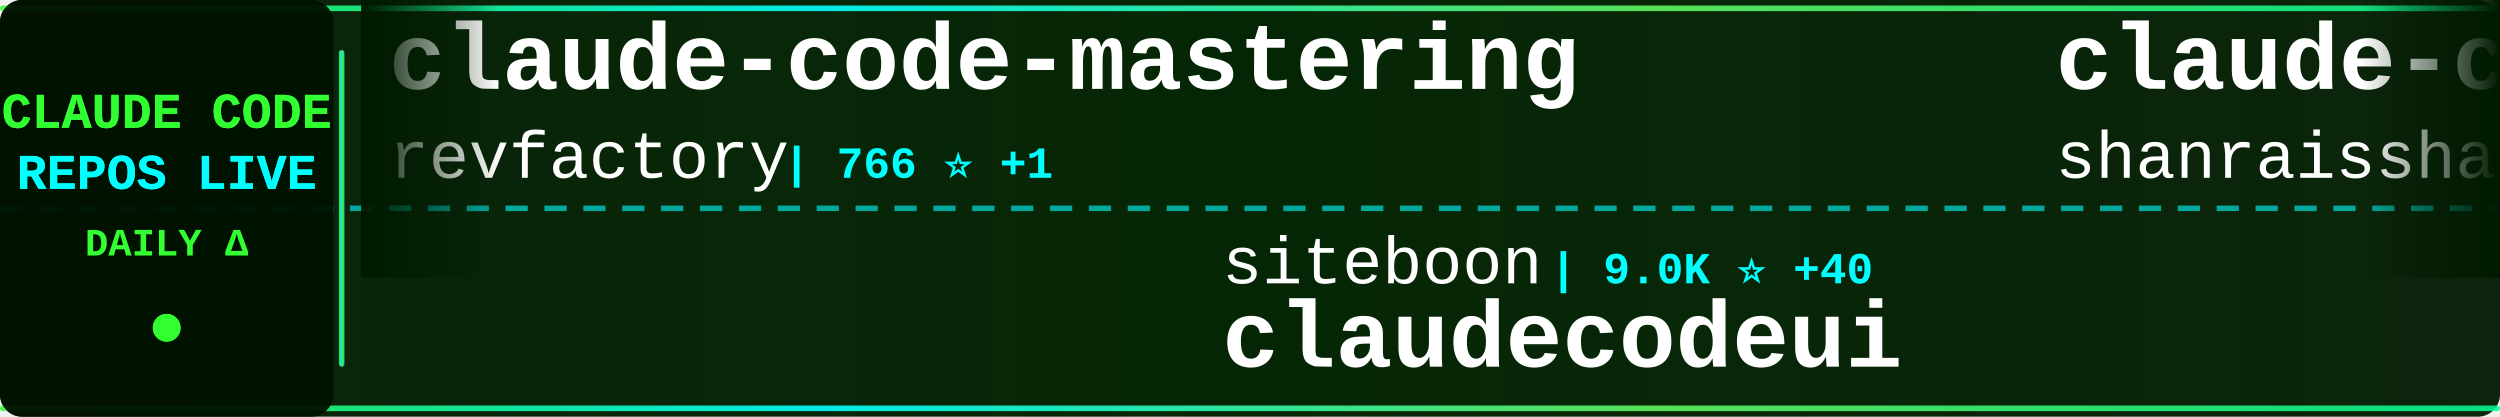
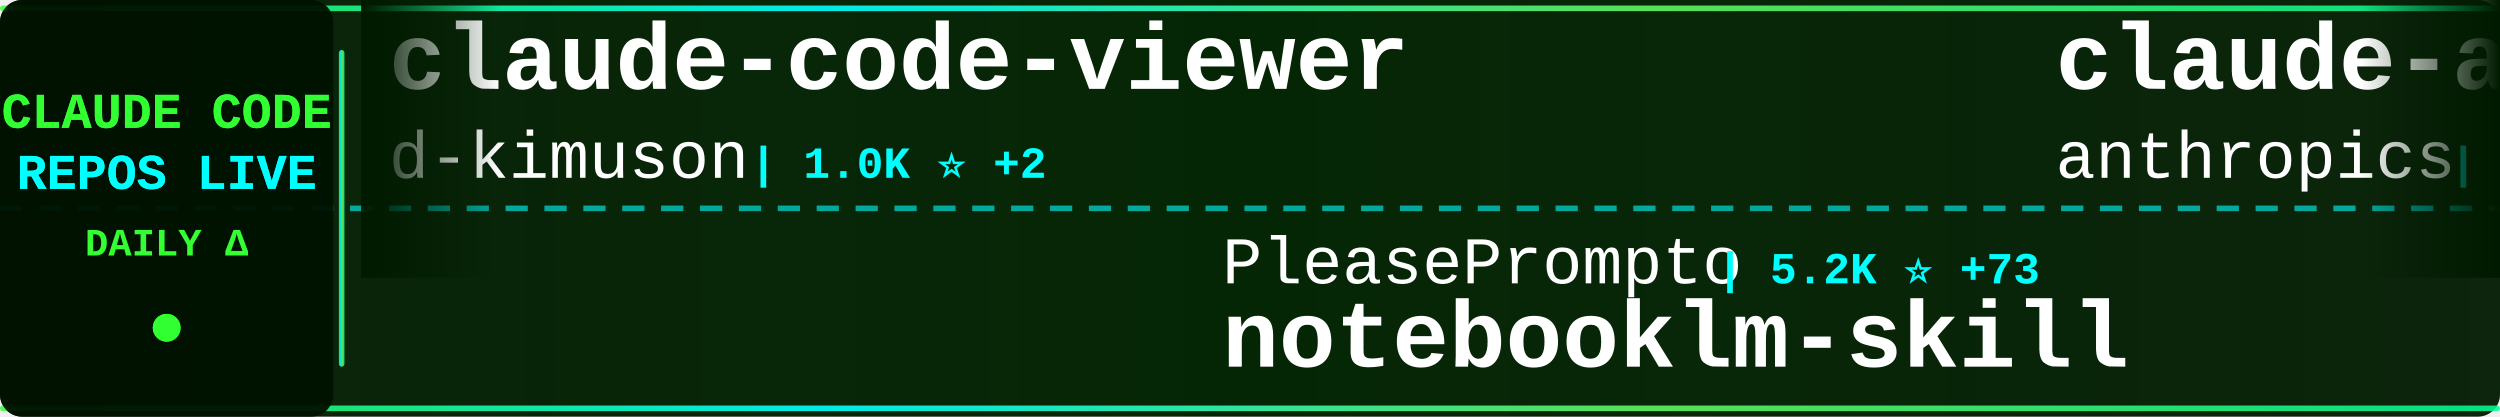
<svg xmlns="http://www.w3.org/2000/svg" width="900" height="150">
  <defs>
    <linearGradient id="tickerBg" x1="0%" y1="0%" x2="100%" y2="0%">
      <stop offset="0%" style="stop-color:#001a00;stop-opacity:0.95" />
      <stop offset="50%" style="stop-color:#002200;stop-opacity:0.98" />
      <stop offset="100%" style="stop-color:#001a00;stop-opacity:0.95" />
    </linearGradient>
    <linearGradient id="borderGrad" x1="0%" y1="0%" x2="100%" y2="0%">
      <stop offset="0%" style="stop-color:#33ff33;stop-opacity:0.85">
        <animate attributeName="stop-opacity" values="0.85;1;0.85" dur="2s" repeatCount="indefinite" />
      </stop>
      <stop offset="33%" style="stop-color:#00ffff;stop-opacity:0.9">
        <animate attributeName="stop-opacity" values="0.9;1;0.9" dur="2.2s" repeatCount="indefinite" />
      </stop>
      <stop offset="66%" style="stop-color:#66ff66;stop-opacity:0.85">
        <animate attributeName="stop-opacity" values="0.85;1;0.85" dur="1.8s" repeatCount="indefinite" />
      </stop>
      <stop offset="100%" style="stop-color:#00ff99;stop-opacity:0.85">
        <animate attributeName="stop-opacity" values="0.85;1;0.85" dur="2s" repeatCount="indefinite" />
      </stop>
    </linearGradient>
    <filter id="textGlow">
      <feGaussianBlur stdDeviation="0.1" result="coloredBlur" />
      <feMerge>
        <feMergeNode in="coloredBlur" />
        <feMergeNode in="SourceGraphic" />
      </feMerge>
    </filter>
    <filter id="metricGlow">
      <feGaussianBlur stdDeviation="0.2" result="coloredBlur" />
      <feMerge>
        <feMergeNode in="coloredBlur" />
        <feMergeNode in="SourceGraphic" />
      </feMerge>
    </filter>
    <linearGradient id="leftFade" x1="0%" y1="0%" x2="100%" y2="0%">
      <stop offset="0%" style="stop-color:#001a00;stop-opacity:1" />
      <stop offset="100%" style="stop-color:#001a00;stop-opacity:0" />
    </linearGradient>
    <linearGradient id="rightFade" x1="0%" y1="0%" x2="100%" y2="0%">
      <stop offset="0%" style="stop-color:#001a00;stop-opacity:0" />
      <stop offset="100%" style="stop-color:#001a00;stop-opacity:1" />
    </linearGradient>
  </defs>
  <rect width="900" height="150" fill="url(#tickerBg)" rx="8" />
  <rect x="0" y="2" width="900" height="2" fill="url(#borderGrad)" rx="1" />
  <rect x="0" y="146" width="900" height="2" fill="url(#borderGrad)" rx="1" />
  <line x1="0" y1="75" x2="900" y2="75" stroke="#00ffff" stroke-width="2" stroke-dasharray="8 6" opacity="0.6" />
  <rect x="0" y="0" width="120" height="150" fill="#001100" opacity="0.95" rx="8" />
  <text x="60" y="46" font-family="'Courier New', monospace" font-size="18" font-weight="bold" fill="#33ff33" text-anchor="middle" filter="url(#textGlow)">
    CLAUDE CODE
  </text>
  <text x="60" y="68" font-family="'Courier New', monospace" font-size="18" font-weight="bold" fill="#00ffff" text-anchor="middle" filter="url(#textGlow)">
    REPOS LIVE
  </text>
  <text x="60" y="92" font-family="'Courier New', monospace" font-size="14" font-weight="bold" fill="#33ff33" text-anchor="middle">
    DAILY Δ
  </text>
  <circle cx="60" cy="118" r="5" fill="#33ff33" filter="url(#metricGlow)">
    <animate attributeName="r" values="4;6;4" dur="1.5s" repeatCount="indefinite" />
    <animate attributeName="opacity" values="0.6;1;0.6" dur="1.5s" repeatCount="indefinite" />
  </circle>
  <rect x="122" y="18" width="2" height="114" fill="url(#borderGrad)" rx="1" />
  <clipPath id="tickerClip">
    <rect x="130" y="0" width="770" height="150" />
  </clipPath>
  <g clip-path="url(#tickerClip)">
    <g id="tickerItems">
      <animateTransform attributeName="transform" attributeType="XML" type="translate" from="0 0" to="-3000 0" dur="54s" repeatCount="indefinite" />
      <g transform="translate(0, 0)">
-         <text x="140" y="32" font-family="'Courier New', monospace" font-size="34" font-weight="bold" fill="#ffffff">claude-code-mastering</text>
-         <text x="140" y="64" font-family="'Courier New', monospace" font-size="24" font-weight="normal" fill="#ffffff" opacity="1.0">revfactory</text>
-         <text x="282" y="64" font-family="'Courier New', monospace" font-size="16" font-weight="bold" fill="#00ffff"> | 766 ⭐ +1</text>
+         <text x="140" y="32" font-family="'Courier New', monospace" font-size="34" font-weight="bold" fill="#ffffff">claude-code-viewer</text>
+         <text x="140" y="64" font-family="'Courier New', monospace" font-size="24" font-weight="normal" fill="#ffffff" opacity="1.0">d-kimuson</text>
+         <text x="270" y="64" font-family="'Courier New', monospace" font-size="16" font-weight="bold" fill="#00ffff"> | 1.0K ⭐ +2</text>
      </g>
      <g transform="translate(300, 0)">
-         <text x="140" y="102" font-family="'Courier New', monospace" font-size="24" font-weight="normal" fill="#ffffff" opacity="1.0">siteboon</text>
-         <text x="258" y="102" font-family="'Courier New', monospace" font-size="16" font-weight="bold" fill="#00ffff"> | 9.0K ⭐ +40</text>
-         <text x="140" y="132" font-family="'Courier New', monospace" font-size="34" font-weight="bold" fill="#ffffff">claudecodeui</text>
+         <text x="140" y="102" font-family="'Courier New', monospace" font-size="24" font-weight="normal" fill="#ffffff" opacity="1.0">PleasePrompto</text>
+         <text x="318" y="102" font-family="'Courier New', monospace" font-size="16" font-weight="bold" fill="#00ffff"> | 5.2K ⭐ +73</text>
+         <text x="140" y="132" font-family="'Courier New', monospace" font-size="34" font-weight="bold" fill="#ffffff">notebooklm-skill</text>
      </g>
      <g transform="translate(600, 0)">
-         <text x="140" y="32" font-family="'Courier New', monospace" font-size="34" font-weight="bold" fill="#ffffff">claude-code-best-practic...</text>
-         <text x="140" y="64" font-family="'Courier New', monospace" font-size="24" font-weight="normal" fill="#ffffff" opacity="1.0">shanraisshan</text>
-         <text x="306" y="64" font-family="'Courier New', monospace" font-size="16" font-weight="bold" fill="#00ffff"> | 22.5K ⭐ +345</text>
+         <text x="140" y="32" font-family="'Courier New', monospace" font-size="34" font-weight="bold" fill="#ffffff">claude-agent-sdk-python</text>
+         <text x="140" y="64" font-family="'Courier New', monospace" font-size="24" font-weight="normal" fill="#ffffff" opacity="1.0">anthropics</text>
+         <text x="282" y="64" font-family="'Courier New', monospace" font-size="16" font-weight="bold" fill="#00ffff"> | 5.9K ⭐ +46</text>
      </g>
      <g transform="translate(900, 0)">
+         <text x="140" y="102" font-family="'Courier New', monospace" font-size="24" font-weight="normal" fill="#ffffff" opacity="1.0">severity1</text>
+         <text x="270" y="102" font-family="'Courier New', monospace" font-size="16" font-weight="bold" fill="#00ffff"> | 1.3K ⭐ +3</text>
+         <text x="140" y="132" font-family="'Courier New', monospace" font-size="34" font-weight="bold" fill="#ffffff">claude-code-prompt-impro...</text>
+       </g>
+       <g transform="translate(1200, 0)">
+         <text x="140" y="32" font-family="'Courier New', monospace" font-size="34" font-weight="bold" fill="#ffffff">ralph-claude-code</text>
+         <text x="140" y="64" font-family="'Courier New', monospace" font-size="24" font-weight="normal" fill="#ffffff" opacity="1.0">frankbria</text>
+         <text x="270" y="64" font-family="'Courier New', monospace" font-size="16" font-weight="bold" fill="#00ffff"> | 8.2K ⭐ +25</text>
+       </g>
+       <g transform="translate(1500, 0)">
+         <text x="140" y="102" font-family="'Courier New', monospace" font-size="24" font-weight="normal" fill="#ffffff" opacity="1.0">ericbuess</text>
+         <text x="270" y="102" font-family="'Courier New', monospace" font-size="16" font-weight="bold" fill="#00ffff"> | 757 ⭐ +3</text>
+         <text x="140" y="132" font-family="'Courier New', monospace" font-size="34" font-weight="bold" fill="#ffffff">claude-code-docs</text>
+       </g>
+       <g transform="translate(1800, 0)">
+         <text x="140" y="32" font-family="'Courier New', monospace" font-size="34" font-weight="bold" fill="#ffffff">claude-code-ultimate-gui...</text>
+         <text x="140" y="64" font-family="'Courier New', monospace" font-size="24" font-weight="normal" fill="#ffffff" opacity="1.0">FlorianBruniaux</text>
+         <text x="342" y="64" font-family="'Courier New', monospace" font-size="16" font-weight="bold" fill="#00ffff"> | 2.3K ⭐ +43</text>
+       </g>
+       <g transform="translate(2100, 0)">
+         <text x="140" y="102" font-family="'Courier New', monospace" font-size="24" font-weight="normal" fill="#ffffff" opacity="1.0">shanraisshan</text>
+         <text x="306" y="102" font-family="'Courier New', monospace" font-size="16" font-weight="bold" fill="#00ffff"> | 22.6K ⭐ +340</text>
+         <text x="140" y="132" font-family="'Courier New', monospace" font-size="34" font-weight="bold" fill="#ffffff">claude-code-best-practic...</text>
+       </g>
+       <g transform="translate(2400, 0)">
+         <text x="140" y="32" font-family="'Courier New', monospace" font-size="34" font-weight="bold" fill="#ffffff">claude-code-system-promp...</text>
+         <text x="140" y="64" font-family="'Courier New', monospace" font-size="24" font-weight="normal" fill="#ffffff" opacity="1.0">Piebald-AI</text>
+         <text x="282" y="64" font-family="'Courier New', monospace" font-size="16" font-weight="bold" fill="#00ffff"> | 6.9K ⭐ +81</text>
+       </g>
+       <g transform="translate(2700, 0)">
+         <text x="140" y="102" font-family="'Courier New', monospace" font-size="24" font-weight="normal" fill="#ffffff" opacity="1.0">ykdojo</text>
+         <text x="234" y="102" font-family="'Courier New', monospace" font-size="16" font-weight="bold" fill="#00ffff"> | 6.8K ⭐ +61</text>
+         <text x="140" y="132" font-family="'Courier New', monospace" font-size="34" font-weight="bold" fill="#ffffff">claude-code-tips</text>
+       </g>
+       <g transform="translate(3000, 0)">
+         <text x="140" y="32" font-family="'Courier New', monospace" font-size="34" font-weight="bold" fill="#ffffff">claude-code-viewer</text>
+         <text x="140" y="64" font-family="'Courier New', monospace" font-size="24" font-weight="normal" fill="#ffffff" opacity="1.0">d-kimuson</text>
+         <text x="270" y="64" font-family="'Courier New', monospace" font-size="16" font-weight="bold" fill="#00ffff"> | 1.0K ⭐ +2</text>
+       </g>
+       <g transform="translate(3300, 0)">
        <text x="140" y="102" font-family="'Courier New', monospace" font-size="24" font-weight="normal" fill="#ffffff" opacity="1.0">PleasePrompto</text>
-         <text x="318" y="102" font-family="'Courier New', monospace" font-size="16" font-weight="bold" fill="#00ffff"> | 5.2K ⭐ +91</text>
+         <text x="318" y="102" font-family="'Courier New', monospace" font-size="16" font-weight="bold" fill="#00ffff"> | 5.2K ⭐ +73</text>
        <text x="140" y="132" font-family="'Courier New', monospace" font-size="34" font-weight="bold" fill="#ffffff">notebooklm-skill</text>
      </g>
-       <g transform="translate(1200, 0)">
-         <text x="140" y="32" font-family="'Courier New', monospace" font-size="34" font-weight="bold" fill="#ffffff">claude-hud</text>
-         <text x="140" y="64" font-family="'Courier New', monospace" font-size="24" font-weight="normal" fill="#ffffff" opacity="1.0">jarrodwatts</text>
-         <text x="294" y="64" font-family="'Courier New', monospace" font-size="16" font-weight="bold" fill="#00ffff"> | 14.1K ⭐ +547</text>
-       </g>
-       <g transform="translate(1500, 0)">
-         <text x="140" y="102" font-family="'Courier New', monospace" font-size="24" font-weight="normal" fill="#ffffff" opacity="1.0">ComposioHQ</text>
-         <text x="282" y="102" font-family="'Courier New', monospace" font-size="16" font-weight="bold" fill="#00ffff"> | 48.4K ⭐ +359</text>
-         <text x="140" y="132" font-family="'Courier New', monospace" font-size="34" font-weight="bold" fill="#ffffff">awesome-claude-skills</text>
-       </g>
-       <g transform="translate(1800, 0)">
-         <text x="140" y="32" font-family="'Courier New', monospace" font-size="34" font-weight="bold" fill="#ffffff">claude-code-sub-agents</text>
-         <text x="140" y="64" font-family="'Courier New', monospace" font-size="24" font-weight="normal" fill="#ffffff" opacity="1.0">lst97</text>
-         <text x="222" y="64" font-family="'Courier New', monospace" font-size="16" font-weight="bold" fill="#00ffff"> | 1.5K ⭐ +3</text>
-       </g>
-       <g transform="translate(2100, 0)">
-         <text x="140" y="102" font-family="'Courier New', monospace" font-size="24" font-weight="normal" fill="#ffffff" opacity="1.0">fuergaosi233</text>
-         <text x="306" y="102" font-family="'Courier New', monospace" font-size="16" font-weight="bold" fill="#00ffff"> | 2.3K ⭐ +12</text>
-         <text x="140" y="132" font-family="'Courier New', monospace" font-size="34" font-weight="bold" fill="#ffffff">claude-code-proxy</text>
-       </g>
-       <g transform="translate(2400, 0)">
-         <text x="140" y="32" font-family="'Courier New', monospace" font-size="34" font-weight="bold" fill="#ffffff">claude-skills</text>
-         <text x="140" y="64" font-family="'Courier New', monospace" font-size="24" font-weight="normal" fill="#ffffff" opacity="1.0">alirezarezvani</text>
-         <text x="330" y="64" font-family="'Courier New', monospace" font-size="16" font-weight="bold" fill="#00ffff"> | 7.3K ⭐ +246</text>
-       </g>
-       <g transform="translate(2700, 0)">
-         <text x="140" y="102" font-family="'Courier New', monospace" font-size="24" font-weight="normal" fill="#ffffff" opacity="1.0">VoltAgent</text>
-         <text x="270" y="102" font-family="'Courier New', monospace" font-size="16" font-weight="bold" fill="#00ffff"> | 15.3K ⭐ +100</text>
-         <text x="140" y="132" font-family="'Courier New', monospace" font-size="34" font-weight="bold" fill="#ffffff">awesome-claude-code-suba...</text>
-       </g>
-       <g transform="translate(3000, 0)">
-         <text x="140" y="32" font-family="'Courier New', monospace" font-size="34" font-weight="bold" fill="#ffffff">claude-code-mastering</text>
-         <text x="140" y="64" font-family="'Courier New', monospace" font-size="24" font-weight="normal" fill="#ffffff" opacity="1.0">revfactory</text>
-         <text x="282" y="64" font-family="'Courier New', monospace" font-size="16" font-weight="bold" fill="#00ffff"> | 766 ⭐ +1</text>
-       </g>
-       <g transform="translate(3300, 0)">
-         <text x="140" y="102" font-family="'Courier New', monospace" font-size="24" font-weight="normal" fill="#ffffff" opacity="1.0">siteboon</text>
-         <text x="258" y="102" font-family="'Courier New', monospace" font-size="16" font-weight="bold" fill="#00ffff"> | 9.0K ⭐ +40</text>
-         <text x="140" y="132" font-family="'Courier New', monospace" font-size="34" font-weight="bold" fill="#ffffff">claudecodeui</text>
-       </g>
      <g transform="translate(3600, 0)">
-         <text x="140" y="32" font-family="'Courier New', monospace" font-size="34" font-weight="bold" fill="#ffffff">claude-code-best-practic...</text>
-         <text x="140" y="64" font-family="'Courier New', monospace" font-size="24" font-weight="normal" fill="#ffffff" opacity="1.0">shanraisshan</text>
-         <text x="306" y="64" font-family="'Courier New', monospace" font-size="16" font-weight="bold" fill="#00ffff"> | 22.5K ⭐ +345</text>
+         <text x="140" y="32" font-family="'Courier New', monospace" font-size="34" font-weight="bold" fill="#ffffff">claude-agent-sdk-python</text>
+         <text x="140" y="64" font-family="'Courier New', monospace" font-size="24" font-weight="normal" fill="#ffffff" opacity="1.0">anthropics</text>
+         <text x="282" y="64" font-family="'Courier New', monospace" font-size="16" font-weight="bold" fill="#00ffff"> | 5.9K ⭐ +46</text>
      </g>
      <g transform="translate(3900, 0)">
-         <text x="140" y="102" font-family="'Courier New', monospace" font-size="24" font-weight="normal" fill="#ffffff" opacity="1.0">PleasePrompto</text>
-         <text x="318" y="102" font-family="'Courier New', monospace" font-size="16" font-weight="bold" fill="#00ffff"> | 5.2K ⭐ +91</text>
-         <text x="140" y="132" font-family="'Courier New', monospace" font-size="34" font-weight="bold" fill="#ffffff">notebooklm-skill</text>
+         <text x="140" y="102" font-family="'Courier New', monospace" font-size="24" font-weight="normal" fill="#ffffff" opacity="1.0">severity1</text>
+         <text x="270" y="102" font-family="'Courier New', monospace" font-size="16" font-weight="bold" fill="#00ffff"> | 1.3K ⭐ +3</text>
+         <text x="140" y="132" font-family="'Courier New', monospace" font-size="34" font-weight="bold" fill="#ffffff">claude-code-prompt-impro...</text>
      </g>
    </g>
  </g>
  <rect x="130" y="0" width="50" height="100" fill="url(#leftFade)" />
  <rect x="850" y="0" width="50" height="100" fill="url(#rightFade)" />
</svg>
